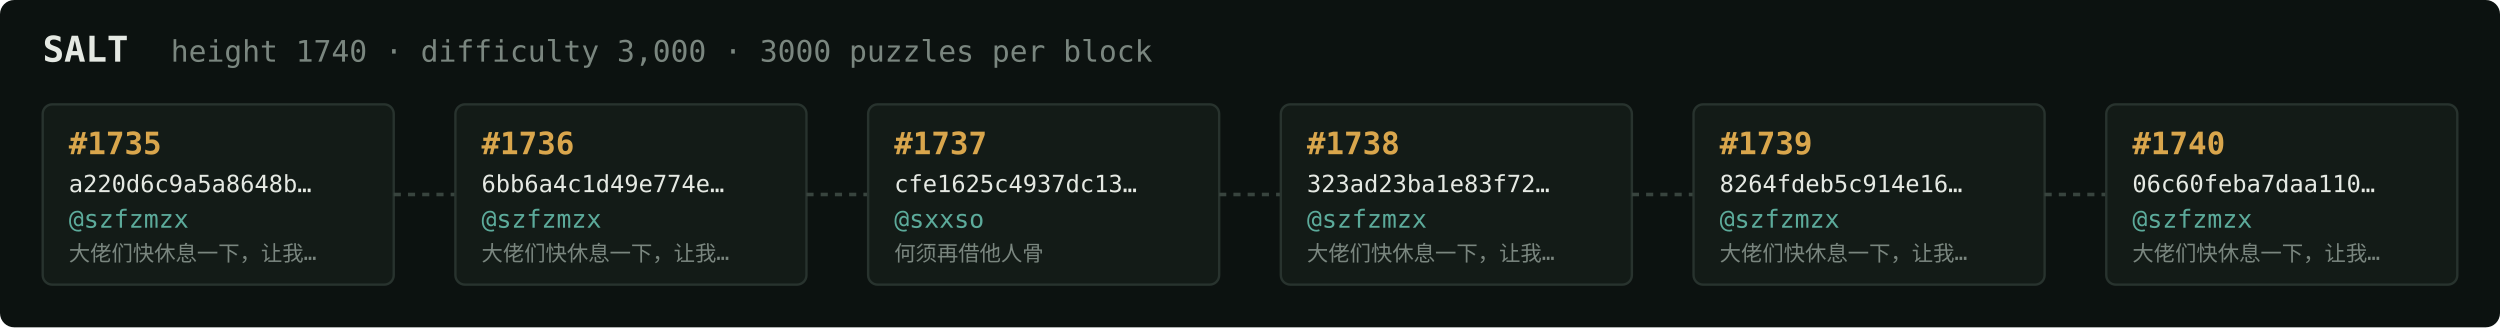
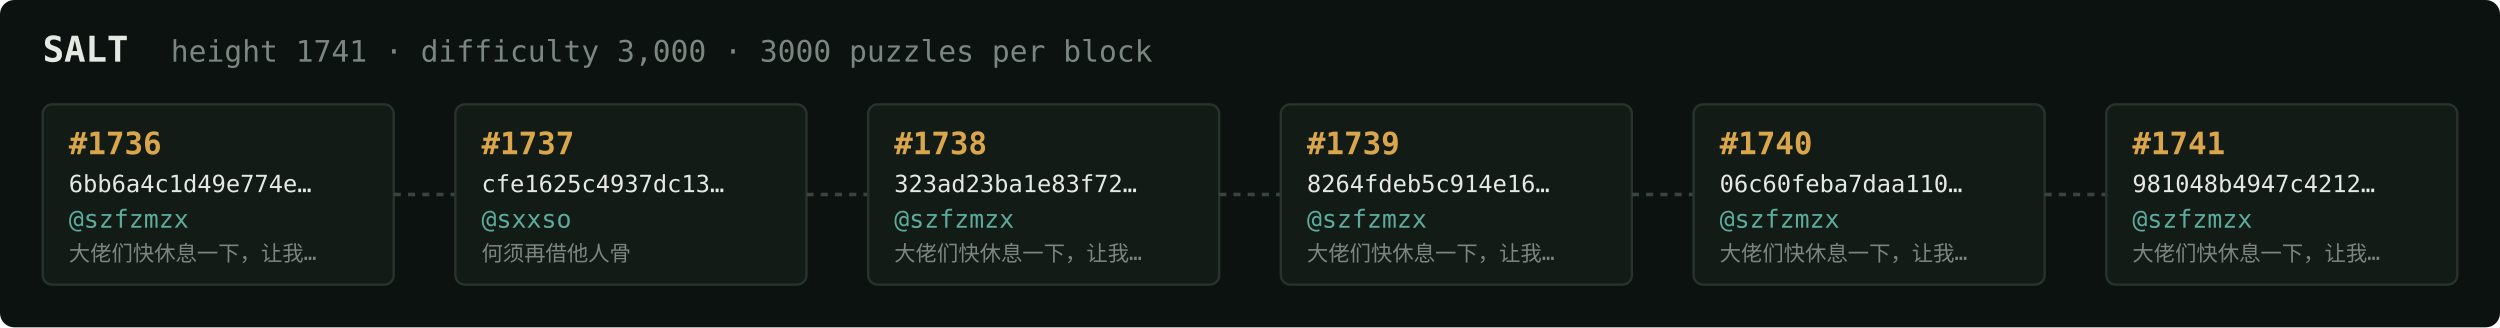
<svg xmlns="http://www.w3.org/2000/svg" width="1054" height="138" viewBox="0 0 1054 138" font-family="ui-monospace,SFMono-Regular,Menlo,monospace">
  <rect fill="#0c1210" width="1054" height="138" rx="6" />
  <text x="18" y="26" fill="#e5e9e3" font-size="15" font-weight="700">SALT</text>
-   <text x="72" y="26" fill="#7a867f" font-size="12.5">height 1740 · difficulty 3,000 · 3000 puzzles per block</text>
+   <text x="72" y="26" fill="#7a867f" font-size="12.5">height 1741 · difficulty 3,000 · 3000 puzzles per block</text>
  <rect x="18" y="44" width="148" height="76" rx="4" fill="#131b17" stroke="#28332e" stroke-width="1" />
-   <text x="29" y="65" fill="#d9a64c" font-size="13" font-weight="700">#1735</text>
-   <text x="29" y="81" fill="#e5e9e3" font-size="10">a220d6c9a5a8648b…</text>
+   <text x="29" y="65" fill="#d9a64c" font-size="13" font-weight="700">#1736</text>
+   <text x="29" y="81" fill="#e5e9e3" font-size="10">6bb6a4c1d49e774e…</text>
  <text x="29" y="96" fill="#5cab9b" font-size="10.5">@szfzmzx</text>
  <text x="29" y="110" fill="#7a867f" font-size="9">大佬们快休息一下，让我…</text>
  <line x1="166" y1="82.0" x2="192" y2="82.0" stroke="#38443e" stroke-width="1.5" stroke-dasharray="3 3" />
  <rect x="192" y="44" width="148" height="76" rx="4" fill="#131b17" stroke="#28332e" stroke-width="1" />
-   <text x="203" y="65" fill="#d9a64c" font-size="13" font-weight="700">#1736</text>
-   <text x="203" y="81" fill="#e5e9e3" font-size="10">6bb6a4c1d49e774e…</text>
-   <text x="203" y="96" fill="#5cab9b" font-size="10.5">@szfzmzx</text>
-   <text x="203" y="110" fill="#7a867f" font-size="9">大佬们快休息一下，让我…</text>
+   <text x="203" y="65" fill="#d9a64c" font-size="13" font-weight="700">#1737</text>
+   <text x="203" y="81" fill="#e5e9e3" font-size="10">cfe1625c4937dc13…</text>
+   <text x="203" y="96" fill="#5cab9b" font-size="10.5">@sxxso</text>
+   <text x="203" y="110" fill="#7a867f" font-size="9">何须再借他人骨</text>
  <line x1="340" y1="82.0" x2="366" y2="82.0" stroke="#38443e" stroke-width="1.5" stroke-dasharray="3 3" />
  <rect x="366" y="44" width="148" height="76" rx="4" fill="#131b17" stroke="#28332e" stroke-width="1" />
-   <text x="377" y="65" fill="#d9a64c" font-size="13" font-weight="700">#1737</text>
-   <text x="377" y="81" fill="#e5e9e3" font-size="10">cfe1625c4937dc13…</text>
-   <text x="377" y="96" fill="#5cab9b" font-size="10.5">@sxxso</text>
-   <text x="377" y="110" fill="#7a867f" font-size="9">何须再借他人骨</text>
+   <text x="377" y="65" fill="#d9a64c" font-size="13" font-weight="700">#1738</text>
+   <text x="377" y="81" fill="#e5e9e3" font-size="10">323ad23ba1e83f72…</text>
+   <text x="377" y="96" fill="#5cab9b" font-size="10.5">@szfzmzx</text>
+   <text x="377" y="110" fill="#7a867f" font-size="9">大佬们快休息一下，让我…</text>
  <line x1="514" y1="82.0" x2="540" y2="82.0" stroke="#38443e" stroke-width="1.5" stroke-dasharray="3 3" />
  <rect x="540" y="44" width="148" height="76" rx="4" fill="#131b17" stroke="#28332e" stroke-width="1" />
-   <text x="551" y="65" fill="#d9a64c" font-size="13" font-weight="700">#1738</text>
-   <text x="551" y="81" fill="#e5e9e3" font-size="10">323ad23ba1e83f72…</text>
+   <text x="551" y="65" fill="#d9a64c" font-size="13" font-weight="700">#1739</text>
+   <text x="551" y="81" fill="#e5e9e3" font-size="10">8264fdeb5c914e16…</text>
  <text x="551" y="96" fill="#5cab9b" font-size="10.5">@szfzmzx</text>
  <text x="551" y="110" fill="#7a867f" font-size="9">大佬们快休息一下，让我…</text>
  <line x1="688" y1="82.0" x2="714" y2="82.0" stroke="#38443e" stroke-width="1.5" stroke-dasharray="3 3" />
  <rect x="714" y="44" width="148" height="76" rx="4" fill="#131b17" stroke="#28332e" stroke-width="1" />
-   <text x="725" y="65" fill="#d9a64c" font-size="13" font-weight="700">#1739</text>
-   <text x="725" y="81" fill="#e5e9e3" font-size="10">8264fdeb5c914e16…</text>
+   <text x="725" y="65" fill="#d9a64c" font-size="13" font-weight="700">#1740</text>
+   <text x="725" y="81" fill="#e5e9e3" font-size="10">06c60feba7daa110…</text>
  <text x="725" y="96" fill="#5cab9b" font-size="10.5">@szfzmzx</text>
  <text x="725" y="110" fill="#7a867f" font-size="9">大佬们快休息一下，让我…</text>
  <line x1="862" y1="82.0" x2="888" y2="82.0" stroke="#38443e" stroke-width="1.5" stroke-dasharray="3 3" />
  <rect x="888" y="44" width="148" height="76" rx="4" fill="#131b17" stroke="#28332e" stroke-width="1" />
-   <text x="899" y="65" fill="#d9a64c" font-size="13" font-weight="700">#1740</text>
-   <text x="899" y="81" fill="#e5e9e3" font-size="10">06c60feba7daa110…</text>
+   <text x="899" y="65" fill="#d9a64c" font-size="13" font-weight="700">#1741</text>
+   <text x="899" y="81" fill="#e5e9e3" font-size="10">981048b4947c4212…</text>
  <text x="899" y="96" fill="#5cab9b" font-size="10.5">@szfzmzx</text>
  <text x="899" y="110" fill="#7a867f" font-size="9">大佬们快休息一下，让我…</text>
</svg>
